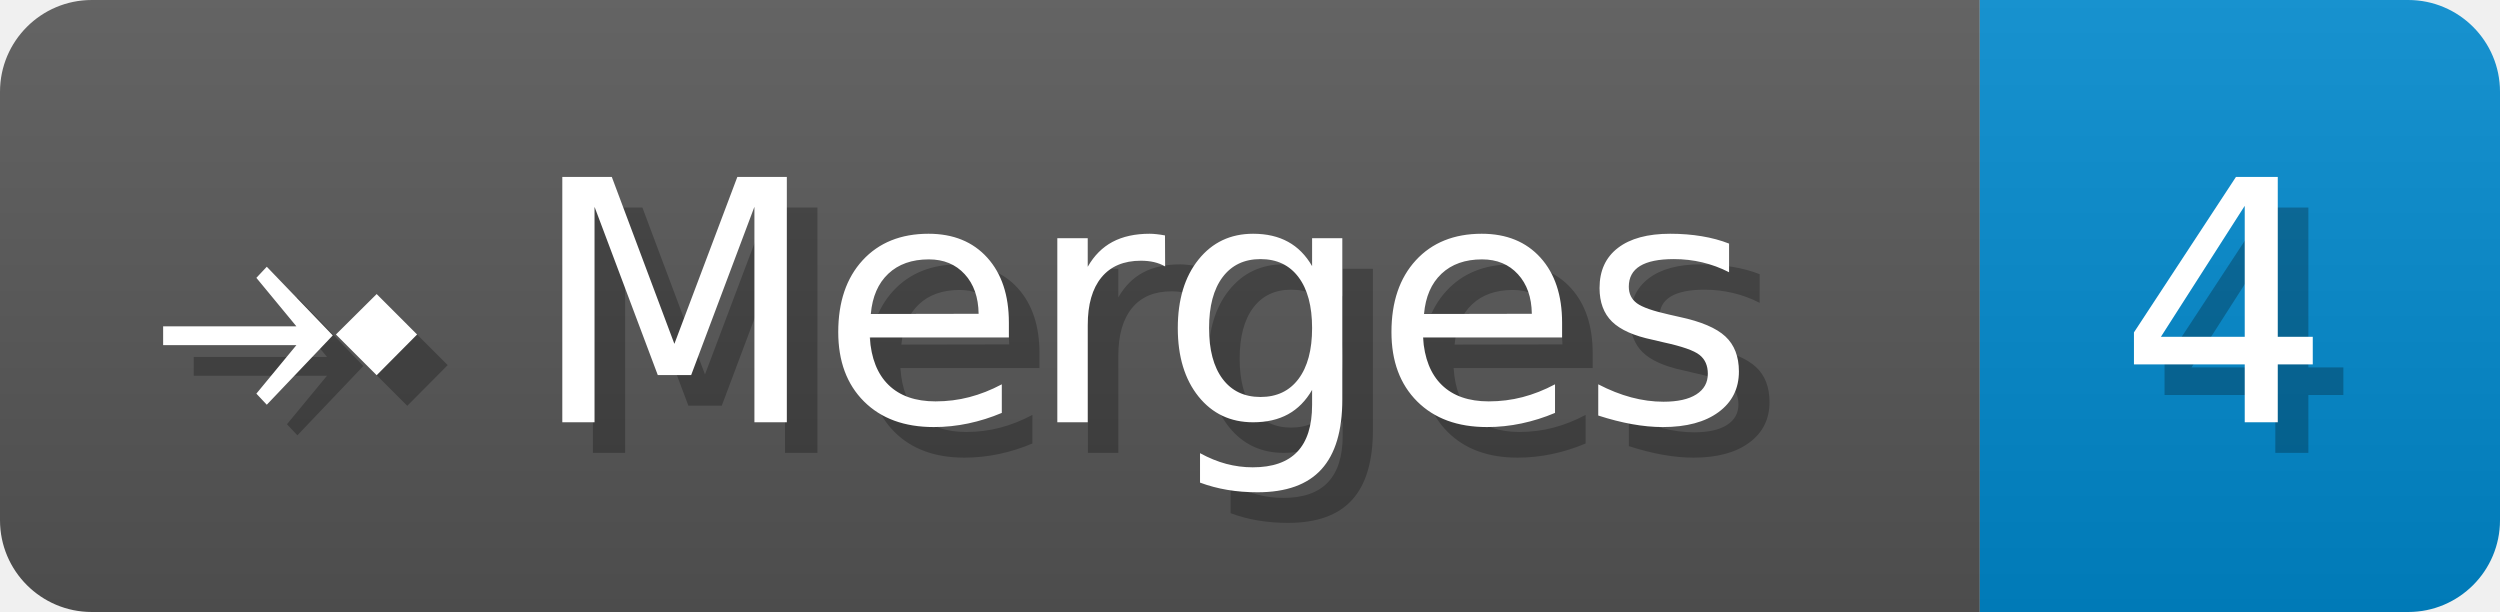
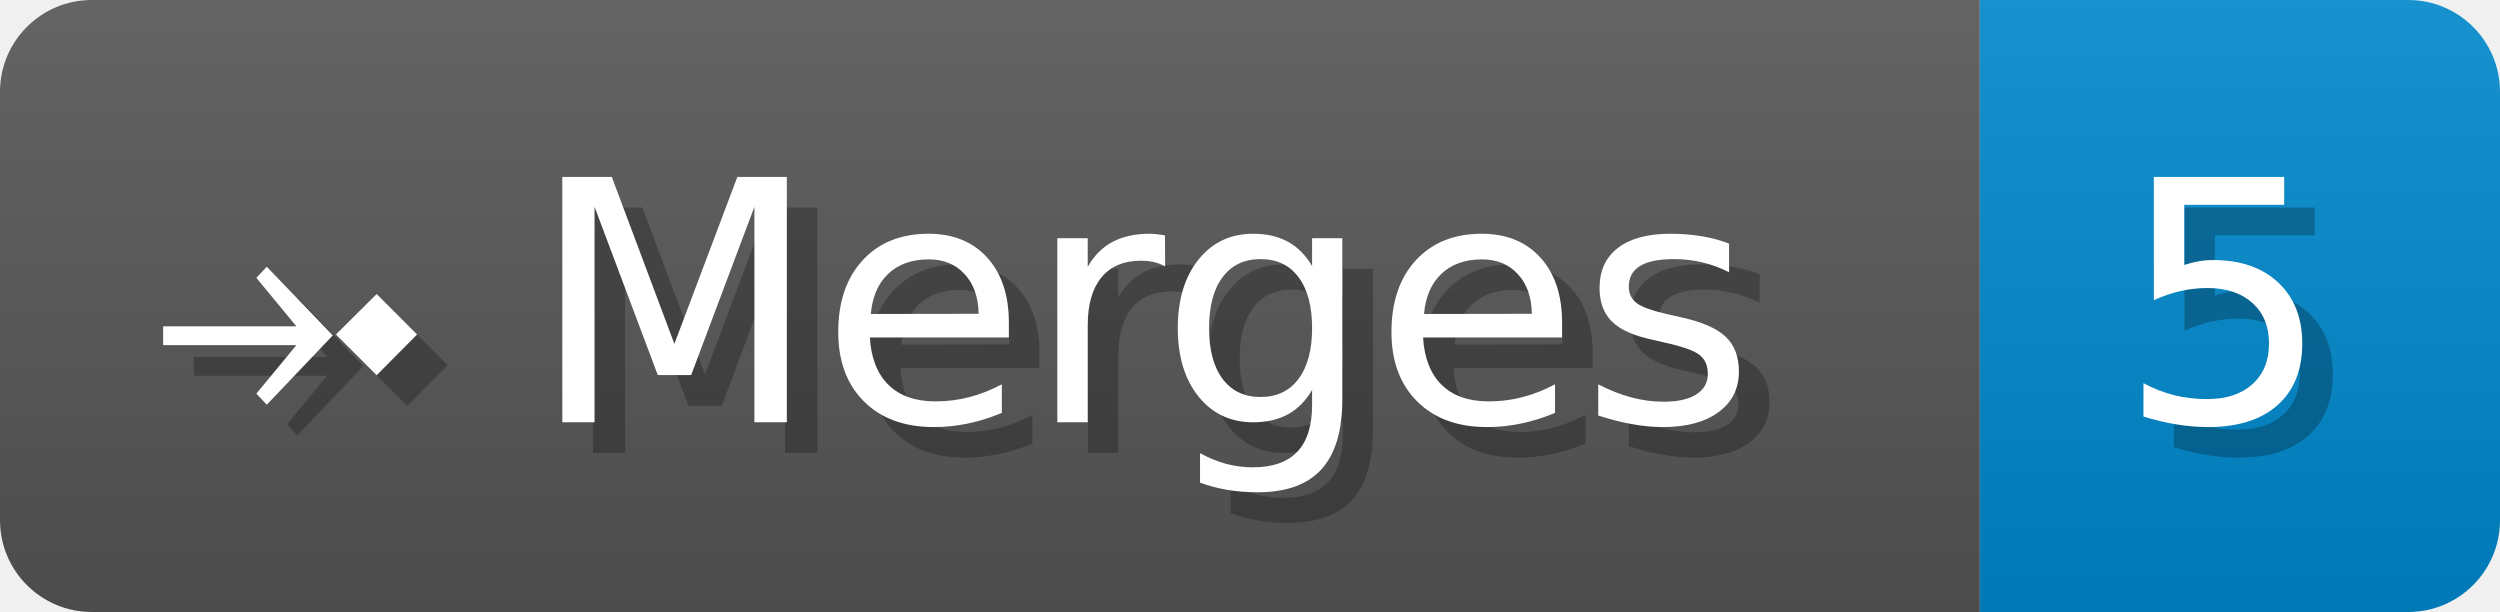
- <svg xmlns="http://www.w3.org/2000/svg" width="81.7" height="20" viewBox="0 0 817 200" role="img" aria-label="⤞ Merges: 4">
+ <svg xmlns="http://www.w3.org/2000/svg" width="81.7" height="20" viewBox="0 0 817 200" role="img" aria-label="⤞ Merges: 5">
  <linearGradient id="a" x2="0" y2="100%">
    <stop offset="0" stop-opacity=".1" stop-color="#EEE" />
    <stop offset="1" stop-opacity=".1" />
  </linearGradient>
  <mask id="m">
    <rect width="817" height="200" rx="30" fill="#FFF" />
  </mask>
  <g mask="url(#m)">
    <rect width="647" height="200" fill="#555" />
    <rect width="170" height="200" fill="#08C" x="647" />
    <rect width="817" height="200" fill="url(#a)" />
  </g>
  <g aria-hidden="true" fill="#fff" text-anchor="start" font-family="Verdana,DejaVu Sans,sans-serif" font-size="110">
    <text x="60" y="148" textLength="547" fill="#000" opacity="0.25">⤞ Merges</text>
    <text x="50" y="138" textLength="547">⤞ Merges</text>
-     <text x="702" y="148" textLength="70" fill="#000" opacity="0.25">4</text>
-     <text x="692" y="138" textLength="70">4</text>
+     <text x="702" y="148" textLength="70" fill="#000" opacity="0.25">5</text>
+     <text x="692" y="138" textLength="70">5</text>
  </g>
</svg>
